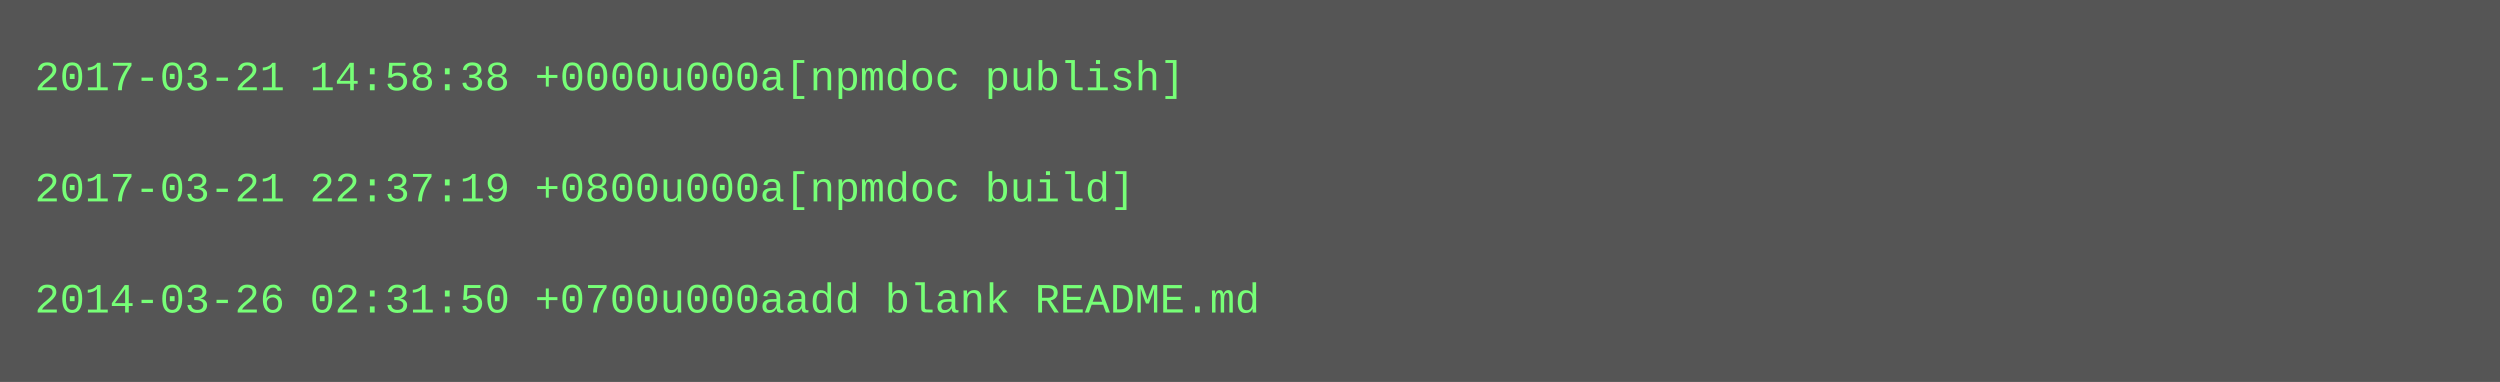
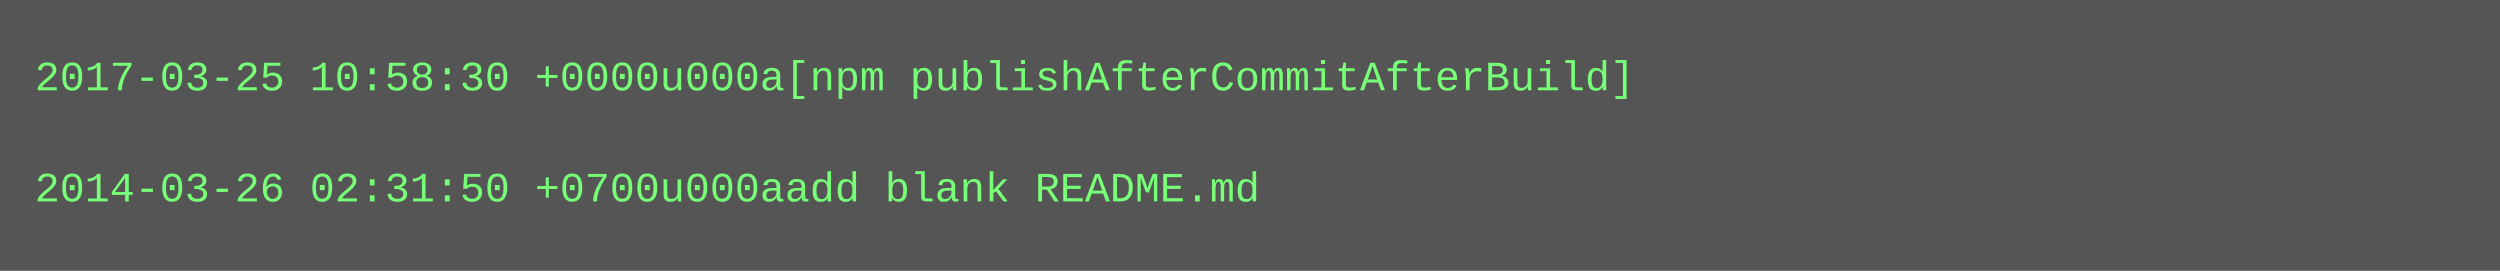
- <svg xmlns="http://www.w3.org/2000/svg" height="110" width="720">
-   <rect height="110" fill="#555" width="720" />
+ <svg xmlns="http://www.w3.org/2000/svg" height="78" width="720">
+   <rect height="78" fill="#555" width="720" />
  <text fill="#7f7" font-family="Courier New" font-size="12" xml:space="preserve">
-     <tspan x="10" y="26">2017-03-21 14:58:38 +0000u000a[npmdoc publish]</tspan>
+     <tspan x="10" y="26">2017-03-25 10:58:30 +0000u000a[npm publishAfterCommitAfterBuild]</tspan>
    <tspan x="10" y="42" />
-     <tspan x="10" y="58">2017-03-21 22:37:19 +0800u000a[npmdoc build]</tspan>
-     <tspan x="10" y="74" />
-     <tspan x="10" y="90">2014-03-26 02:31:50 +0700u000aadd blank README.md</tspan>
+     <tspan x="10" y="58">2014-03-26 02:31:50 +0700u000aadd blank README.md</tspan>
  </text>
</svg>
